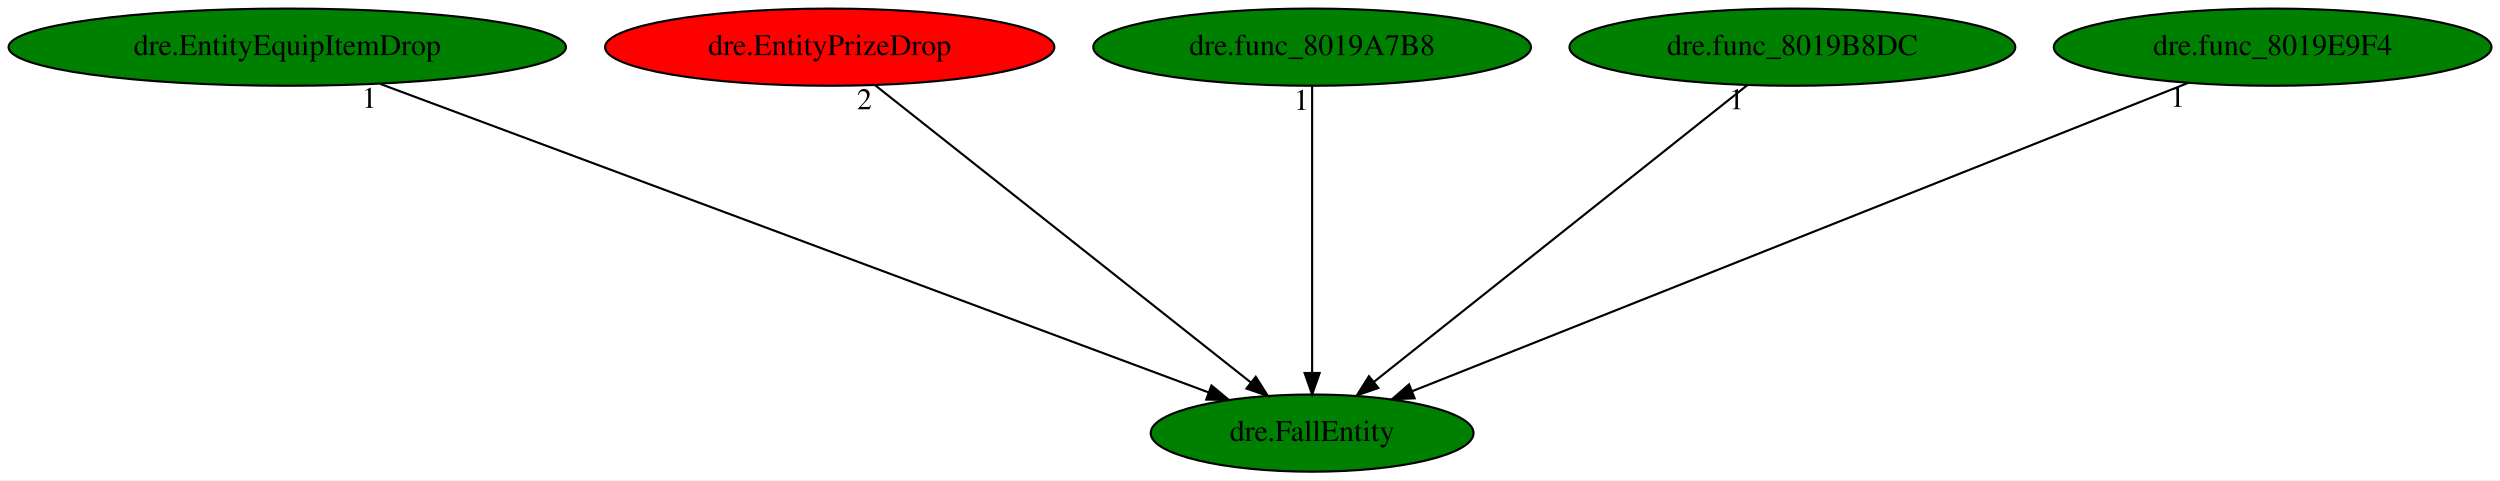
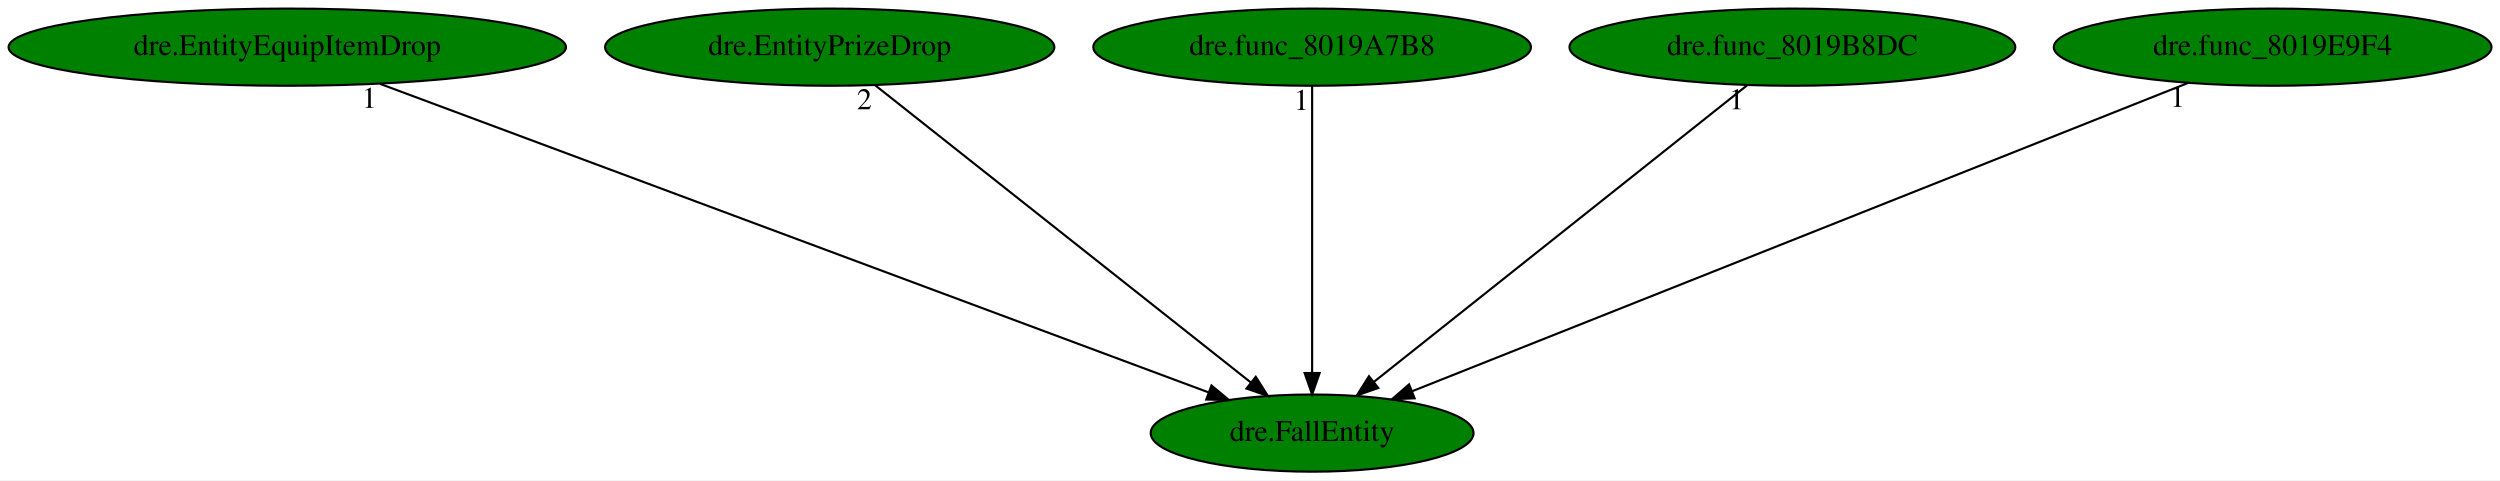
<svg xmlns="http://www.w3.org/2000/svg" xmlns:xlink="http://www.w3.org/1999/xlink" width="1166pt" height="224pt" viewBox="0.00 0.00 1166.03 224.00">
  <g id="graph0" class="graph" transform="scale(1 1) rotate(0) translate(4 220)">
    <polygon fill="white" stroke="transparent" points="-4,4 -4,-220 1162.03,-220 1162.03,4 -4,4" />
    <g id="node1" class="node">
      <ellipse fill="green" stroke="black" cx="607.99" cy="-18" rx="75.29" ry="18" />
      <text text-anchor="middle" x="607.99" y="-14.3" font-family="Times,serif" font-size="14.00">dre.FallEntity</text>
    </g>
    <g id="node2" class="node">
      <g id="a_node2">
        <a xlink:href="dre.EntityEquipItemDrop.svg" xlink:title="dre.EntityEquipItemDrop">
          <ellipse fill="green" stroke="black" cx="129.99" cy="-198" rx="129.98" ry="18" />
          <text text-anchor="middle" x="129.99" y="-194.3" font-family="Times,serif" font-size="14.00">dre.EntityEquipItemDrop</text>
        </a>
      </g>
    </g>
    <g id="edge1" class="edge">
      <path fill="none" stroke="black" d="M173.25,-180.89C262.48,-147.66 466.38,-71.73 559.72,-36.97" />
      <polygon fill="black" stroke="black" points="561.05,-40.21 569.2,-33.44 558.61,-33.65 561.05,-40.21" />
      <text text-anchor="middle" x="168.25" y="-169.69" font-family="Times,serif" font-size="14.00">1</text>
    </g>
    <g id="node3" class="node">
      <g id="a_node3">
        <a xlink:href="dre.EntityPrizeDrop.svg" xlink:title="dre.EntityPrizeDrop">
-           <ellipse fill="red" stroke="black" cx="382.99" cy="-198" rx="104.78" ry="18" />
+           <ellipse fill="green" stroke="black" cx="382.99" cy="-198" rx="104.78" ry="18" />
          <text text-anchor="middle" x="382.99" y="-194.3" font-family="Times,serif" font-size="14.00">dre.EntityPrizeDrop</text>
        </a>
      </g>
    </g>
    <g id="edge2" class="edge">
      <path fill="none" stroke="black" d="M404.16,-180.25C444.73,-148.15 533.49,-77.93 579.33,-41.67" />
      <polygon fill="black" stroke="black" points="581.7,-44.26 587.37,-35.31 577.35,-38.77 581.7,-44.26" />
      <text text-anchor="middle" x="399.16" y="-169.05" font-family="Times,serif" font-size="14.00">2</text>
    </g>
    <g id="node4" class="node">
      <g id="a_node4">
        <a xlink:href="dre.func_8019A7B8.svg" xlink:title="dre.func_8019A7B8">
          <ellipse fill="green" stroke="black" cx="607.99" cy="-198" rx="102.08" ry="18" />
          <text text-anchor="middle" x="607.99" y="-194.3" font-family="Times,serif" font-size="14.00">dre.func_8019A7B8</text>
        </a>
      </g>
    </g>
    <g id="edge3" class="edge">
      <path fill="none" stroke="black" d="M607.99,-179.93C607.99,-148.97 607.99,-83.3 607.99,-46.13" />
      <polygon fill="black" stroke="black" points="611.49,-46.02 607.99,-36.02 604.49,-46.02 611.49,-46.02" />
      <text text-anchor="middle" x="602.99" y="-168.73" font-family="Times,serif" font-size="14.00">1</text>
    </g>
    <g id="node5" class="node">
      <g id="a_node5">
        <a xlink:href="dre.func_8019B8DC.svg" xlink:title="dre.func_8019B8DC">
          <ellipse fill="green" stroke="black" cx="831.99" cy="-198" rx="103.98" ry="18" />
          <text text-anchor="middle" x="831.99" y="-194.3" font-family="Times,serif" font-size="14.00">dre.func_8019B8DC</text>
        </a>
      </g>
    </g>
    <g id="edge4" class="edge">
      <path fill="none" stroke="black" d="M810.92,-180.25C770.62,-148.24 682.6,-78.29 636.87,-41.95" />
      <polygon fill="black" stroke="black" points="638.85,-39.05 628.84,-35.57 634.49,-44.53 638.85,-39.05" />
      <text text-anchor="middle" x="805.92" y="-169.05" font-family="Times,serif" font-size="14.00">1</text>
    </g>
    <g id="node6" class="node">
      <g id="a_node6">
        <a xlink:href="dre.func_8019E9F4.svg" xlink:title="dre.func_8019E9F4">
          <ellipse fill="green" stroke="black" cx="1055.99" cy="-198" rx="102.08" ry="18" />
          <text text-anchor="middle" x="1055.99" y="-194.3" font-family="Times,serif" font-size="14.00">dre.func_8019E9F4</text>
        </a>
      </g>
    </g>
    <g id="edge5" class="edge">
      <path fill="none" stroke="black" d="M1016.62,-181.36C934.1,-148.57 743.3,-72.76 654.73,-37.57" />
      <polygon fill="black" stroke="black" points="655.79,-34.23 645.21,-33.79 653.21,-40.73 655.79,-34.23" />
      <text text-anchor="middle" x="1011.62" y="-170.16" font-family="Times,serif" font-size="14.00">1</text>
    </g>
  </g>
</svg>
